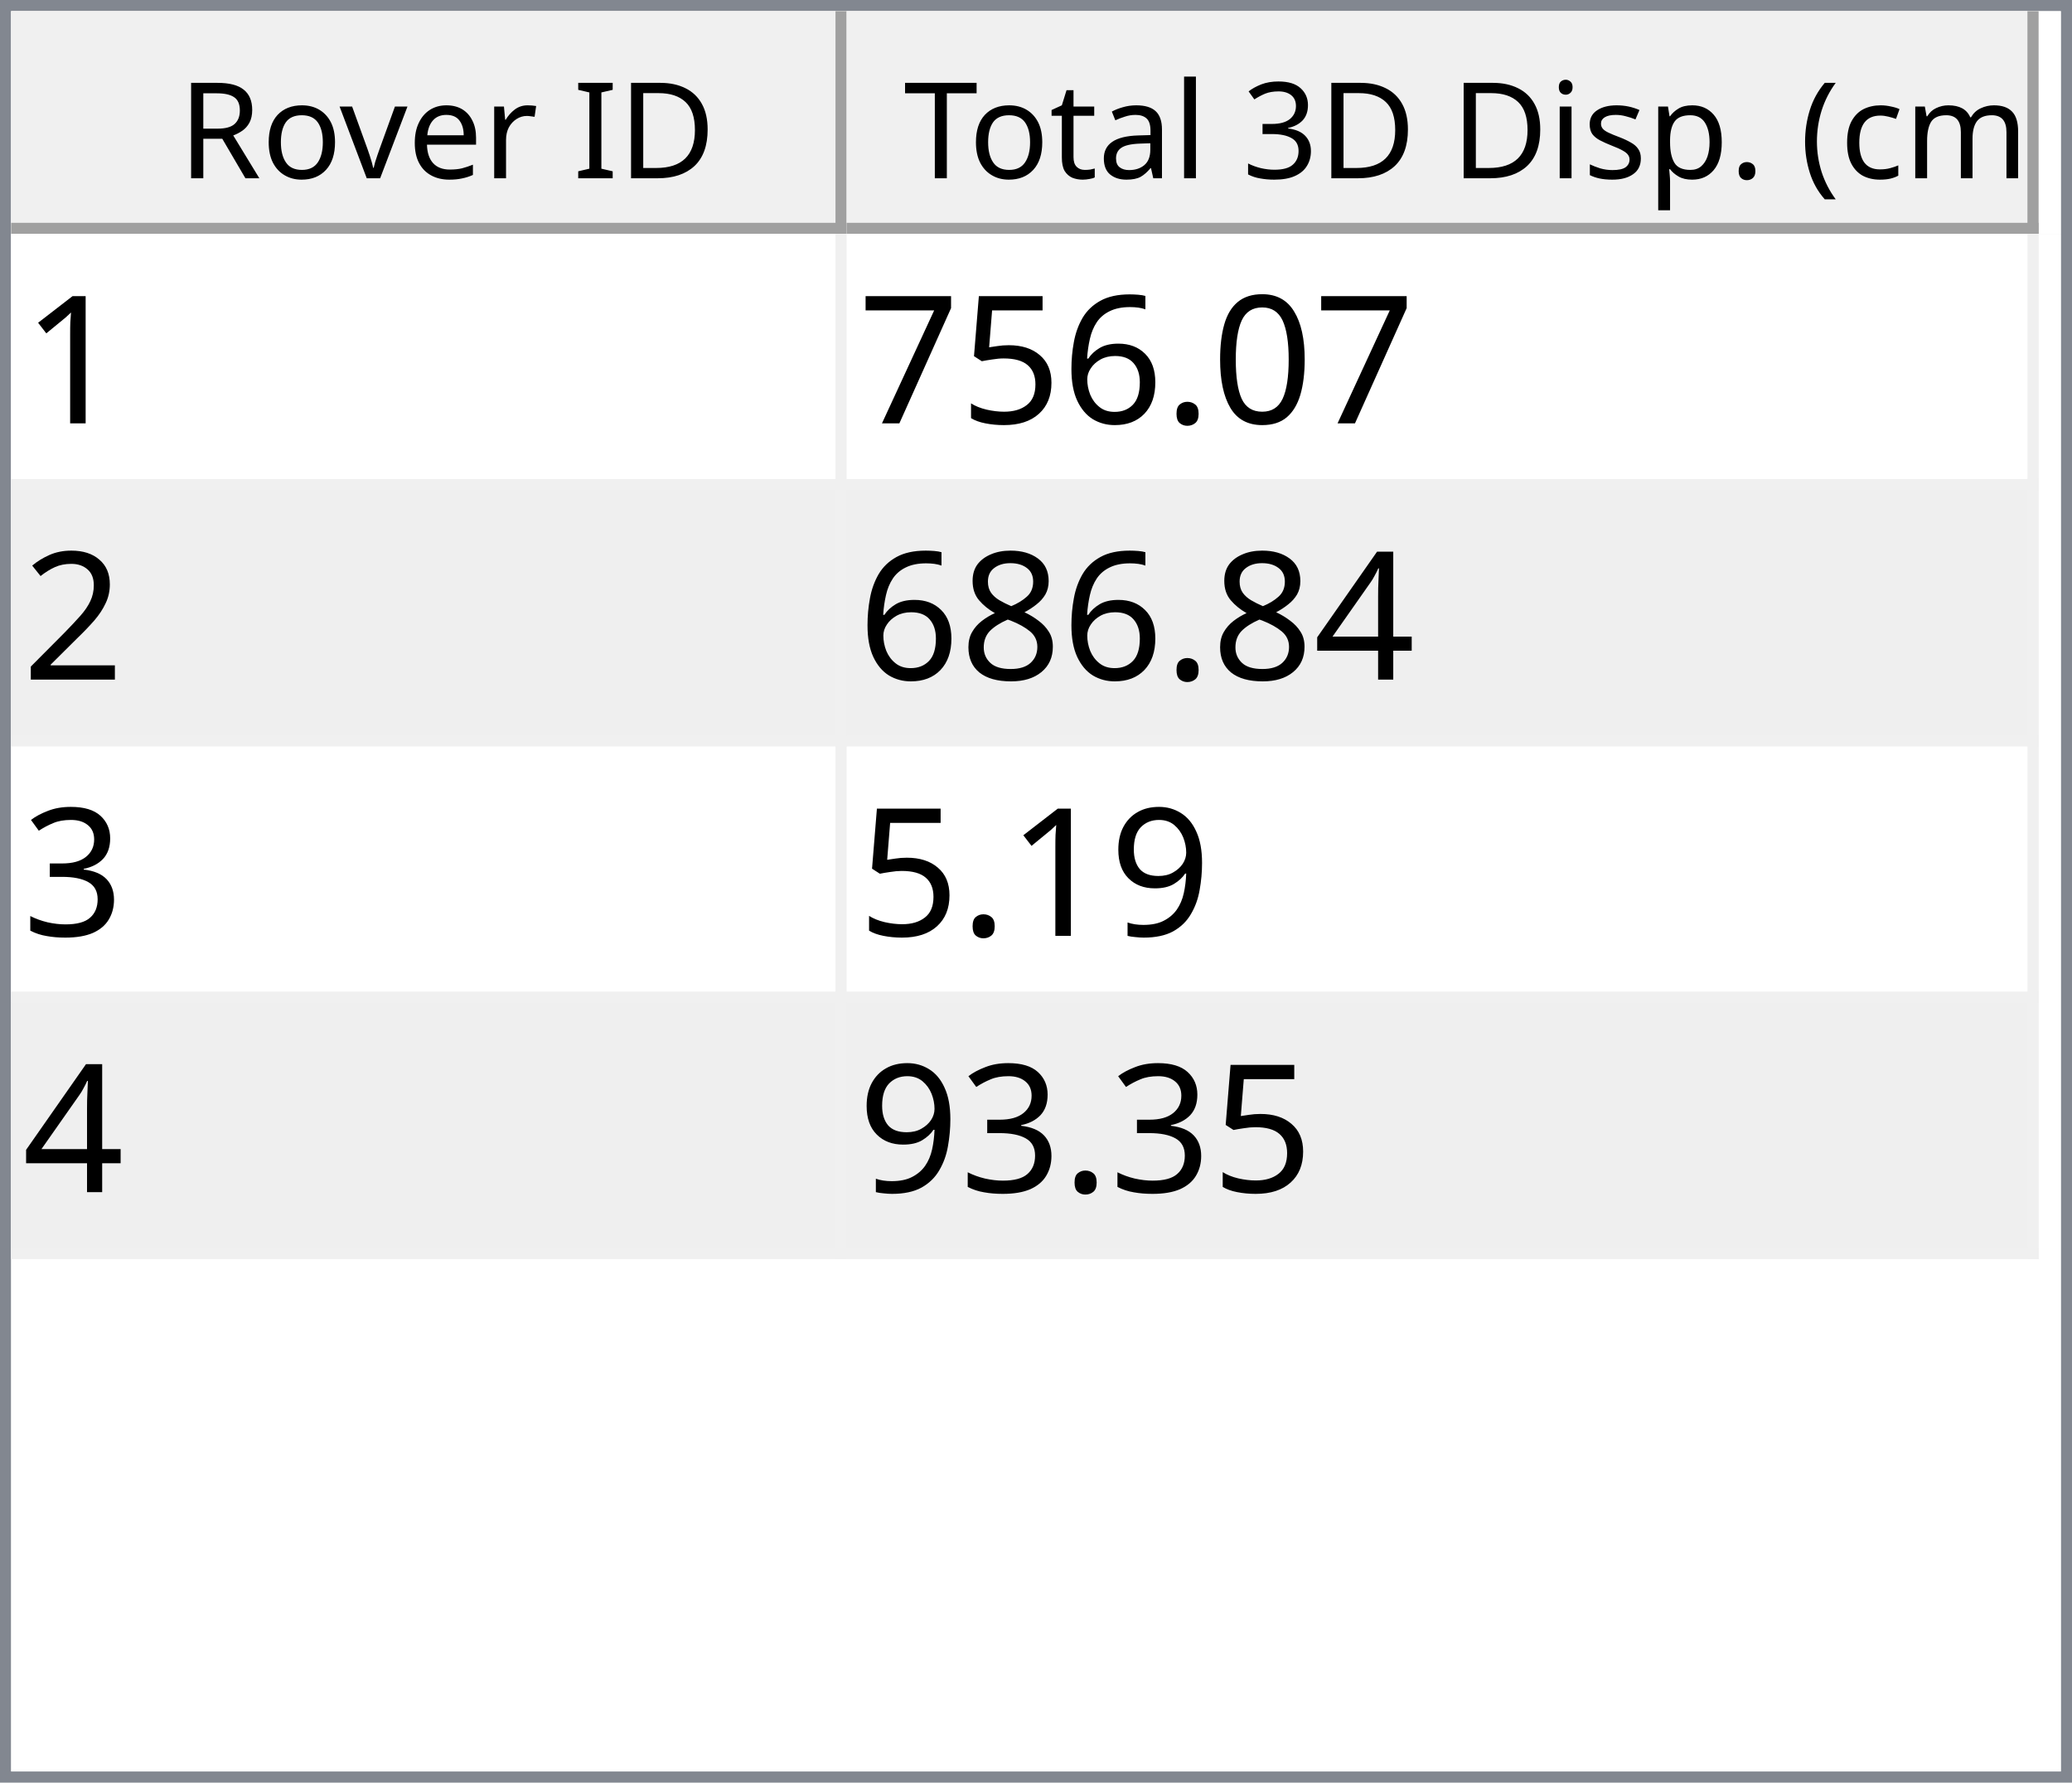
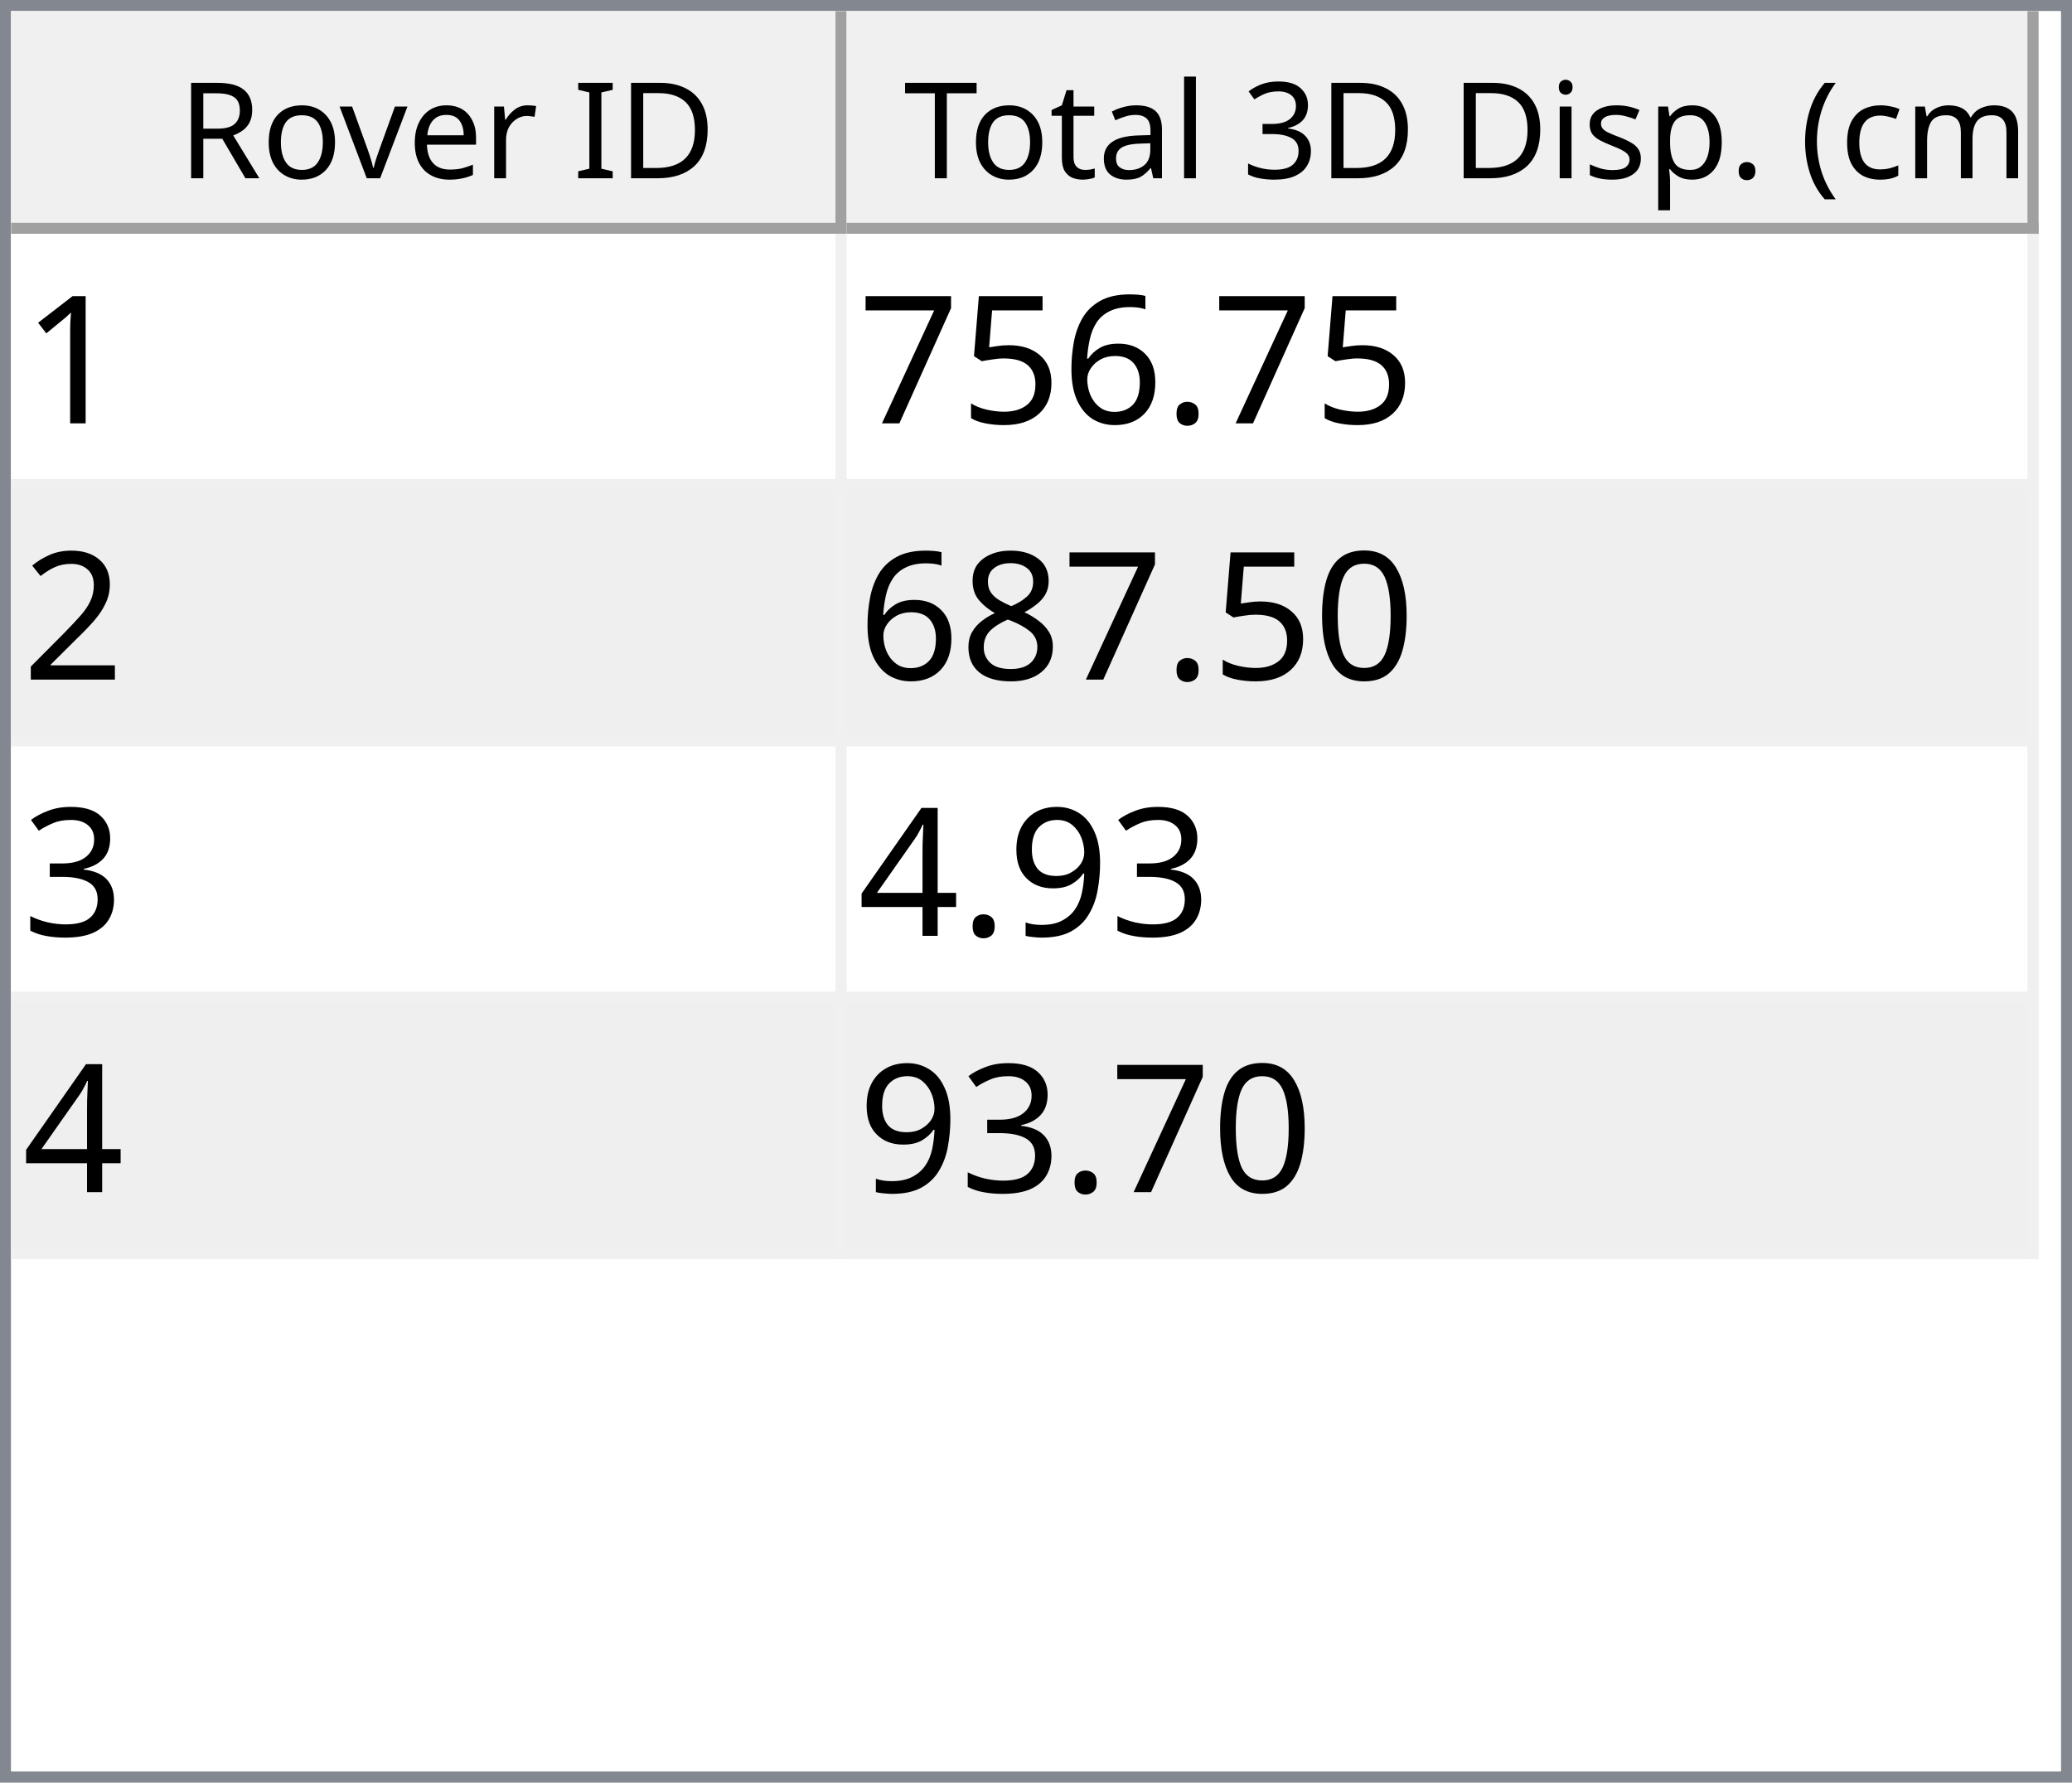
<svg xmlns="http://www.w3.org/2000/svg" style="fill-opacity:1; color-rendering:auto; color-interpolation:auto; text-rendering:auto; stroke:black; stroke-linecap:square; stroke-miterlimit:10; shape-rendering:auto; stroke-opacity:1; fill:black; stroke-dasharray:none; font-weight:normal; stroke-width:1; font-family:'Dialog'; font-style:normal; stroke-linejoin:miter; font-size:12px; stroke-dashoffset:0; image-rendering:auto;" width="186" height="160">
  <defs id="genericDefs" />
  <g>
    <defs id="defs1">
      <clipPath clipPathUnits="userSpaceOnUse" id="clipPath1">
        <path d="M0 0 L186 0 L186 160 L0 160 L0 0 Z" />
      </clipPath>
      <clipPath clipPathUnits="userSpaceOnUse" id="clipPath2">
        <path d="M0 0 L0 160 L186 160 L186 0 Z" />
      </clipPath>
      <clipPath clipPathUnits="userSpaceOnUse" id="clipPath3">
        <path d="M0 0 L0 20 L184 20 L184 0 Z" />
      </clipPath>
      <clipPath clipPathUnits="userSpaceOnUse" id="clipPath4">
        <path d="M0 0 L0 20 L75 20 L75 0 Z" />
      </clipPath>
      <clipPath clipPathUnits="userSpaceOnUse" id="clipPath5">
        <path d="M1 1 L1 19 L74 19 L74 1 Z" />
      </clipPath>
      <clipPath clipPathUnits="userSpaceOnUse" id="clipPath6">
        <path d="M0 0 L0 18 L73 18 L73 0 Z" />
      </clipPath>
      <clipPath clipPathUnits="userSpaceOnUse" id="clipPath7">
        <path d="M-0.5 -0.5 L-0.5 19.5 L74.5 19.5 L74.5 -0.5 Z" />
      </clipPath>
      <clipPath clipPathUnits="userSpaceOnUse" id="clipPath8">
        <path d="M0 0 L0 20 L107 20 L107 0 Z" />
      </clipPath>
      <clipPath clipPathUnits="userSpaceOnUse" id="clipPath9">
        <path d="M1 1 L1 19 L106 19 L106 1 Z" />
      </clipPath>
      <clipPath clipPathUnits="userSpaceOnUse" id="clipPath10">
        <path d="M0 0 L0 18 L105 18 L105 0 Z" />
      </clipPath>
      <clipPath clipPathUnits="userSpaceOnUse" id="clipPath11">
        <path d="M-0.5 -0.5 L-0.5 19.5 L106.5 19.5 L106.5 -0.5 Z" />
      </clipPath>
      <clipPath clipPathUnits="userSpaceOnUse" id="clipPath12">
        <path d="M0 0 L0 138 L184 138 L184 0 Z" />
      </clipPath>
      <clipPath clipPathUnits="userSpaceOnUse" id="clipPath13">
        <path d="M0 0 L0 92 L182 92 L182 0 Z" />
      </clipPath>
      <clipPath clipPathUnits="userSpaceOnUse" id="clipPath14">
        <path d="M-0.5 -0.5 L-0.5 91.5 L181.5 91.5 L181.5 -0.5 Z" />
      </clipPath>
      <clipPath clipPathUnits="userSpaceOnUse" id="clipPath15">
        <path d="M0 0 L0 22 L74 22 L74 0 Z" />
      </clipPath>
      <clipPath clipPathUnits="userSpaceOnUse" id="clipPath16">
        <path d="M0 0 L0 22 L106 22 L106 0 Z" />
      </clipPath>
      <font horiz-adv-x="64.551" id="font1">
        <font-face ascent="107.91" descent="25.098" units-per-em="100" style="font-style:normal; font-family:Segoe UI; font-weight:normal;" />
        <missing-glyph horiz-adv-x="64.551" d="M8.109 0 L8.109 68.266 L56.453 68.266 L56.453 0 L8.109 0 ZM15.328 7.234 L49.219 7.234 L49.219 61.031 L15.328 61.031 L15.328 7.234 Z" />
        <glyph unicode="D" horiz-adv-x="70.117" d="M9.188 0 L9.188 70.016 L28.516 70.016 Q65.531 70.016 65.531 35.891 Q65.531 19.672 55.25 9.836 Q44.969 0 27.734 0 L9.188 0 ZM17.391 62.594 L17.391 7.422 L27.828 7.422 Q41.609 7.422 49.273 14.797 Q56.938 22.172 56.938 35.688 Q56.938 62.594 28.328 62.594 L17.391 62.594 Z" />
        <glyph unicode="I" horiz-adv-x="26.611" d="M17.391 0 L9.188 0 L9.188 70.016 L17.391 70.016 L17.391 0 Z" />
        <glyph unicode=" " horiz-adv-x="27.393" d="" />
        <glyph unicode="r" horiz-adv-x="34.766" d="M34.188 41.891 Q32.078 43.5 28.125 43.5 Q23 43.5 19.555 38.672 Q16.109 33.844 16.109 25.484 L16.109 0 L8.109 0 L8.109 50 L16.109 50 L16.109 39.703 L16.312 39.703 Q18.016 44.969 21.531 47.922 Q25.047 50.875 29.391 50.875 Q32.516 50.875 34.188 50.203 L34.188 41.891 Z" />
        <glyph unicode="e" horiz-adv-x="52.295" d="M48.297 23 L12.984 23 Q13.188 14.656 17.484 10.109 Q21.781 5.562 29.297 5.562 Q37.75 5.562 44.828 11.141 L44.828 3.609 Q38.234 -1.172 27.391 -1.172 Q16.797 -1.172 10.742 5.641 Q4.688 12.453 4.688 24.812 Q4.688 36.469 11.305 43.82 Q17.922 51.172 27.734 51.172 Q37.547 51.172 42.922 44.828 Q48.297 38.484 48.297 27.203 L48.297 23 ZM40.094 29.781 Q40.047 36.719 36.75 40.578 Q33.453 44.438 27.594 44.438 Q21.922 44.438 17.969 40.383 Q14.016 36.328 13.094 29.781 L40.094 29.781 Z" />
        <glyph unicode="v" horiz-adv-x="47.9" d="M47.406 50 L27.484 0 L19.625 0 L0.688 50 L9.469 50 L22.172 13.672 Q23.578 9.672 23.922 6.688 L24.125 6.688 Q24.609 10.453 25.688 13.484 L38.969 50 L47.406 50 Z" />
        <glyph unicode="o" horiz-adv-x="58.594" d="M29 -1.172 Q17.922 -1.172 11.305 5.836 Q4.688 12.844 4.688 24.422 Q4.688 37.016 11.57 44.094 Q18.453 51.172 30.172 51.172 Q41.359 51.172 47.633 44.289 Q53.906 37.406 53.906 25.203 Q53.906 13.234 47.141 6.031 Q40.375 -1.172 29 -1.172 ZM29.594 44.438 Q21.875 44.438 17.383 39.188 Q12.891 33.938 12.891 24.703 Q12.891 15.828 17.43 10.695 Q21.969 5.562 29.594 5.562 Q37.359 5.562 41.531 10.594 Q45.703 15.625 45.703 24.906 Q45.703 34.281 41.531 39.359 Q37.359 44.438 29.594 44.438 Z" />
        <glyph unicode="R" horiz-adv-x="59.814" d="M59.375 0 L49.609 0 L37.891 19.625 Q36.281 22.359 34.766 24.289 Q33.25 26.219 31.664 27.438 Q30.078 28.656 28.25 29.219 Q26.422 29.781 24.125 29.781 L17.391 29.781 L17.391 0 L9.188 0 L9.188 70.016 L30.078 70.016 Q34.672 70.016 38.555 68.867 Q42.438 67.719 45.289 65.375 Q48.141 63.031 49.758 59.547 Q51.375 56.062 51.375 51.375 Q51.375 47.703 50.273 44.656 Q49.172 41.609 47.148 39.211 Q45.125 36.812 42.266 35.133 Q39.406 33.453 35.844 32.516 L35.844 32.328 Q37.594 31.547 38.891 30.547 Q40.188 29.547 41.359 28.18 Q42.531 26.812 43.68 25.078 Q44.828 23.344 46.234 21.047 L59.375 0 ZM17.391 62.594 L17.391 37.203 L28.516 37.203 Q31.594 37.203 34.203 38.133 Q36.812 39.062 38.719 40.797 Q40.625 42.531 41.703 45.047 Q42.781 47.562 42.781 50.688 Q42.781 56.297 39.141 59.445 Q35.5 62.594 28.609 62.594 L17.391 62.594 Z" />
        <glyph unicode=")" horiz-adv-x="30.176" d="M8.297 -15.922 L1.172 -15.922 Q16.406 2.344 16.406 26.812 Q16.406 51.469 1.078 70.016 L8.297 70.016 Q23.531 52.156 23.531 26.703 Q23.531 1.375 8.297 -15.922 Z" />
        <glyph unicode="m" horiz-adv-x="86.133" d="M79.109 0 L71.094 0 L71.094 28.719 Q71.094 37.016 68.531 40.727 Q65.969 44.438 59.906 44.438 Q54.781 44.438 51.195 39.75 Q47.609 35.062 47.609 28.516 L47.609 0 L39.594 0 L39.594 29.688 Q39.594 44.438 28.219 44.438 Q22.953 44.438 19.531 40.016 Q16.109 35.594 16.109 28.516 L16.109 0 L8.109 0 L8.109 50 L16.109 50 L16.109 42.094 L16.312 42.094 Q21.625 51.172 31.844 51.172 Q36.969 51.172 40.773 48.312 Q44.578 45.453 46 40.828 Q51.562 51.172 62.594 51.172 Q79.109 51.172 79.109 30.812 L79.109 0 Z" />
        <glyph unicode="c" horiz-adv-x="46.191" d="M42.188 2.297 Q36.422 -1.172 28.516 -1.172 Q17.828 -1.172 11.258 5.789 Q4.688 12.75 4.688 23.828 Q4.688 36.188 11.766 43.68 Q18.844 51.172 30.672 51.172 Q37.25 51.172 42.281 48.734 L42.281 40.531 Q36.719 44.438 30.375 44.438 Q22.703 44.438 17.797 38.945 Q12.891 33.453 12.891 24.516 Q12.891 15.719 17.508 10.641 Q22.125 5.562 29.891 5.562 Q36.422 5.562 42.188 9.906 L42.188 2.297 Z" />
        <glyph unicode="(" horiz-adv-x="30.176" d="M29.109 -15.922 L21.969 -15.922 Q6.844 1.375 6.844 26.703 Q6.844 52.156 21.969 70.016 L29.203 70.016 Q13.875 51.469 13.875 26.812 Q13.875 2.344 29.109 -15.922 Z" />
        <glyph unicode="." horiz-adv-x="21.68" d="M10.891 -1.078 Q8.641 -1.078 7.055 0.539 Q5.469 2.156 5.469 4.391 Q5.469 6.641 7.055 8.273 Q8.641 9.906 10.891 9.906 Q13.188 9.906 14.797 8.273 Q16.406 6.641 16.406 4.391 Q16.406 2.156 14.797 0.539 Q13.188 -1.078 10.891 -1.078 Z" />
        <glyph unicode="p" horiz-adv-x="58.789" d="M16.312 7.234 L16.109 7.234 L16.109 -23 L8.109 -23 L8.109 50 L16.109 50 L16.109 41.219 L16.312 41.219 Q22.219 51.172 33.594 51.172 Q43.266 51.172 48.688 44.461 Q54.109 37.75 54.109 26.469 Q54.109 13.922 48 6.375 Q41.891 -1.172 31.297 -1.172 Q21.578 -1.172 16.312 7.234 ZM16.109 27.391 L16.109 20.406 Q16.109 14.203 20.141 9.883 Q24.172 5.562 30.375 5.562 Q37.641 5.562 41.773 11.133 Q45.906 16.703 45.906 26.609 Q45.906 34.969 42.047 39.703 Q38.188 44.438 31.594 44.438 Q24.609 44.438 20.359 39.578 Q16.109 34.719 16.109 27.391 Z" />
        <glyph unicode="s" horiz-adv-x="42.432" d="M5.078 1.812 L5.078 10.406 Q11.625 5.562 19.484 5.562 Q30.031 5.562 30.031 12.594 Q30.031 14.594 29.125 15.992 Q28.219 17.391 26.68 18.461 Q25.141 19.531 23.07 20.383 Q21 21.234 18.609 22.172 Q15.281 23.484 12.766 24.828 Q10.25 26.172 8.57 27.859 Q6.891 29.547 6.031 31.695 Q5.172 33.844 5.172 36.719 Q5.172 40.234 6.789 42.945 Q8.406 45.656 11.086 47.484 Q13.766 49.312 17.211 50.242 Q20.656 51.172 24.312 51.172 Q30.812 51.172 35.938 48.922 L35.938 40.828 Q30.422 44.438 23.25 44.438 Q21 44.438 19.195 43.922 Q17.391 43.406 16.094 42.477 Q14.797 41.547 14.086 40.258 Q13.375 38.969 13.375 37.406 Q13.375 35.453 14.086 34.133 Q14.797 32.812 16.164 31.789 Q17.531 30.766 19.484 29.938 Q21.438 29.109 23.922 28.125 Q27.25 26.859 29.883 25.516 Q32.516 24.172 34.375 22.484 Q36.234 20.797 37.234 18.602 Q38.234 16.406 38.234 13.375 Q38.234 9.672 36.602 6.938 Q34.969 4.203 32.234 2.398 Q29.5 0.594 25.93 -0.289 Q22.359 -1.172 18.453 -1.172 Q10.75 -1.172 5.078 1.812 Z" />
        <glyph unicode="i" horiz-adv-x="24.219" d="M12.203 62.703 Q10.062 62.703 8.547 64.164 Q7.031 65.625 7.031 67.875 Q7.031 70.125 8.547 71.609 Q10.062 73.094 12.203 73.094 Q14.406 73.094 15.945 71.609 Q17.484 70.125 17.484 67.875 Q17.484 65.719 15.945 64.211 Q14.406 62.703 12.203 62.703 ZM16.109 0 L8.109 0 L8.109 50 L16.109 50 L16.109 0 Z" />
        <glyph unicode="3" horiz-adv-x="53.906" d="M46.531 19.828 Q46.531 15.094 44.75 11.211 Q42.969 7.328 39.719 4.57 Q36.469 1.812 31.93 0.297 Q27.391 -1.219 21.922 -1.219 Q11.922 -1.219 6 2.594 L6 11.188 Q13.094 5.609 22.219 5.609 Q25.875 5.609 28.828 6.539 Q31.781 7.469 33.906 9.227 Q36.031 10.984 37.18 13.477 Q38.328 15.969 38.328 19.094 Q38.328 32.812 18.797 32.812 L12.984 32.812 L12.984 39.594 L18.5 39.594 Q35.797 39.594 35.797 52.484 Q35.797 64.406 22.609 64.406 Q15.188 64.406 8.688 59.422 L8.688 67.188 Q15.375 71.188 24.609 71.188 Q29 71.188 32.57 69.969 Q36.141 68.75 38.68 66.555 Q41.219 64.359 42.609 61.281 Q44 58.203 44 54.5 Q44 40.672 30.031 36.719 L30.031 36.531 Q33.594 36.141 36.625 34.797 Q39.656 33.453 41.852 31.305 Q44.047 29.156 45.289 26.25 Q46.531 23.344 46.531 19.828 Z" />
        <glyph unicode="l" horiz-adv-x="24.219" d="M16.109 0 L8.109 0 L8.109 74.031 L16.109 74.031 L16.109 0 Z" />
        <glyph unicode="a" horiz-adv-x="50.879" d="M43.891 0 L35.891 0 L35.891 7.812 L35.688 7.812 Q30.469 -1.172 20.312 -1.172 Q12.844 -1.172 8.617 2.781 Q4.391 6.734 4.391 13.281 Q4.391 27.297 20.906 29.594 L35.891 31.688 Q35.891 44.438 25.594 44.438 Q16.547 44.438 9.281 38.281 L9.281 46.484 Q16.656 51.172 26.266 51.172 Q43.891 51.172 43.891 32.516 L43.891 0 ZM35.891 25.297 L23.828 23.641 Q18.266 22.859 15.43 20.875 Q12.594 18.891 12.594 13.875 Q12.594 10.203 15.211 7.883 Q17.828 5.562 22.172 5.562 Q28.125 5.562 32.008 9.742 Q35.891 13.922 35.891 20.312 L35.891 25.297 Z" />
        <glyph unicode="t" horiz-adv-x="33.887" d="M31.297 0.484 Q28.469 -1.078 23.828 -1.078 Q10.688 -1.078 10.688 13.578 L10.688 43.172 L2.094 43.172 L2.094 50 L10.688 50 L10.688 62.203 L18.703 64.797 L18.703 50 L31.297 50 L31.297 43.172 L18.703 43.172 L18.703 14.984 Q18.703 9.969 20.414 7.82 Q22.125 5.672 26.078 5.672 Q29.109 5.672 31.297 7.328 L31.297 0.484 Z" />
        <glyph unicode="T" horiz-adv-x="52.393" d="M50.594 62.594 L30.375 62.594 L30.375 0 L22.172 0 L22.172 62.594 L2 62.594 L2 70.016 L50.594 70.016 L50.594 62.594 Z" />
      </font>
      <font horiz-adv-x="75.0" id="font2">
        <font-face ascent="100.537" descent="21.973" units-per-em="100" style="font-style:normal; font-family:sans-serif; font-weight:normal;" />
        <missing-glyph horiz-adv-x="75.0" d="M12.5 0 L12.5 62.5 L62.5 62.5 L62.5 0 L12.5 0 ZM14.062 1.562 L60.938 1.562 L60.938 60.938 L14.062 60.938 L14.062 1.562 Z" />
        <glyph unicode="1" horiz-adv-x="55.615" d="M37.25 0 L28.469 0 L28.469 56 Q25.297 52.984 20.141 49.953 Q14.984 46.922 10.891 45.406 L10.891 53.906 Q18.266 57.375 23.781 62.305 Q29.297 67.234 31.594 71.875 L37.25 71.875 L37.25 0 Z" />
-         <glyph unicode="0" horiz-adv-x="55.615" d="M4.156 35.297 Q4.156 48 6.766 55.742 Q9.375 63.484 14.523 67.68 Q19.672 71.875 27.484 71.875 Q33.25 71.875 37.594 69.555 Q41.938 67.234 44.773 62.867 Q47.609 58.5 49.219 52.227 Q50.828 45.953 50.828 35.297 Q50.828 22.703 48.242 14.969 Q45.656 7.234 40.508 3.008 Q35.359 -1.219 27.484 -1.219 Q17.141 -1.219 11.234 6.203 Q4.156 15.141 4.156 35.297 ZM13.188 35.297 Q13.188 17.672 17.312 11.836 Q21.438 6 27.484 6 Q33.547 6 37.672 11.859 Q41.797 17.719 41.797 35.297 Q41.797 52.984 37.672 58.789 Q33.547 64.594 27.391 64.594 Q21.344 64.594 17.719 59.469 Q13.188 52.938 13.188 35.297 Z" />
        <glyph unicode="." horiz-adv-x="27.783" d="M9.078 0 L9.078 10.016 L19.094 10.016 L19.094 0 L9.078 0 Z" />
        <glyph unicode="6" horiz-adv-x="55.615" d="M49.75 54.047 L41.016 53.375 Q39.844 58.547 37.703 60.891 Q34.125 64.656 28.906 64.656 Q24.703 64.656 21.531 62.312 Q17.391 59.281 14.992 53.469 Q12.594 47.656 12.5 36.922 Q15.672 41.75 20.266 44.094 Q24.859 46.438 29.891 46.438 Q38.672 46.438 44.852 39.969 Q51.031 33.5 51.031 23.25 Q51.031 16.5 48.125 10.719 Q45.219 4.938 40.141 1.859 Q35.062 -1.219 28.609 -1.219 Q17.625 -1.219 10.695 6.859 Q3.766 14.938 3.766 33.5 Q3.766 54.25 11.422 63.672 Q18.109 71.875 29.438 71.875 Q37.891 71.875 43.289 67.141 Q48.688 62.406 49.75 54.047 ZM13.875 23.188 Q13.875 18.656 15.797 14.508 Q17.719 10.359 21.188 8.18 Q24.656 6 28.469 6 Q34.031 6 38.039 10.492 Q42.047 14.984 42.047 22.703 Q42.047 30.125 38.086 34.398 Q34.125 38.672 28.125 38.672 Q22.172 38.672 18.023 34.398 Q13.875 30.125 13.875 23.188 Z" />
        <glyph unicode="5" horiz-adv-x="55.615" d="M4.156 18.75 L13.375 19.531 Q14.406 12.797 18.141 9.398 Q21.875 6 27.156 6 Q33.5 6 37.891 10.789 Q42.281 15.578 42.281 23.484 Q42.281 31 38.062 35.352 Q33.844 39.703 27 39.703 Q22.75 39.703 19.336 37.773 Q15.922 35.844 13.969 32.766 L5.719 33.844 L12.641 70.609 L48.25 70.609 L48.25 62.203 L19.672 62.203 L15.828 42.969 Q22.266 47.469 29.344 47.469 Q38.719 47.469 45.164 40.969 Q51.609 34.469 51.609 24.266 Q51.609 14.547 45.953 7.469 Q39.062 -1.219 27.156 -1.219 Q17.391 -1.219 11.211 4.25 Q5.031 9.719 4.156 18.75 Z" />
        <glyph unicode="7" horiz-adv-x="55.615" d="M4.734 62.203 L4.734 70.656 L51.078 70.656 L51.078 63.812 Q44.234 56.547 37.523 44.484 Q30.812 32.422 27.156 19.672 Q24.516 10.688 23.781 0 L14.75 0 Q14.891 8.453 18.062 20.414 Q21.234 32.375 27.172 43.484 Q33.109 54.594 39.797 62.203 L4.734 62.203 Z" />
        <glyph unicode="2" horiz-adv-x="55.615" d="M50.344 8.453 L50.344 0 L3.031 0 Q2.938 3.172 4.047 6.109 Q5.859 10.938 9.836 15.625 Q13.812 20.312 21.344 26.469 Q33.016 36.031 37.117 41.625 Q41.219 47.219 41.219 52.203 Q41.219 57.422 37.477 61.008 Q33.734 64.594 27.734 64.594 Q21.391 64.594 17.578 60.789 Q13.766 56.984 13.719 50.25 L4.688 51.172 Q5.609 61.281 11.664 66.578 Q17.719 71.875 27.938 71.875 Q38.234 71.875 44.242 66.164 Q50.25 60.453 50.25 52 Q50.25 47.703 48.492 43.555 Q46.734 39.406 42.656 34.812 Q38.578 30.219 29.109 22.219 Q21.188 15.578 18.945 13.211 Q16.703 10.844 15.234 8.453 L50.344 8.453 Z" />
-         <glyph unicode="4" horiz-adv-x="55.615" d="M32.328 0 L32.328 17.141 L1.266 17.141 L1.266 25.203 L33.938 71.578 L41.109 71.578 L41.109 25.203 L50.781 25.203 L50.781 17.141 L41.109 17.141 L41.109 0 L32.328 0 ZM32.328 25.203 L32.328 57.469 L9.906 25.203 L32.328 25.203 Z" />
+         <glyph unicode="0" horiz-adv-x="55.615" d="M4.156 35.297 Q4.156 48 6.766 55.742 Q9.375 63.484 14.523 67.68 Q19.672 71.875 27.484 71.875 Q33.25 71.875 37.594 69.555 Q41.938 67.234 44.773 62.867 Q47.609 58.5 49.219 52.227 Q50.828 45.953 50.828 35.297 Q50.828 22.703 48.242 14.969 Q45.656 7.234 40.508 3.008 Q35.359 -1.219 27.484 -1.219 Q17.141 -1.219 11.234 6.203 Q4.156 15.141 4.156 35.297 ZM13.188 35.297 Q13.188 17.672 17.312 11.836 Q21.438 6 27.484 6 Q33.547 6 37.672 11.859 Q41.797 17.719 41.797 35.297 Q41.797 52.984 37.672 58.789 Q33.547 64.594 27.391 64.594 Q21.344 64.594 17.719 59.469 Q13.188 52.938 13.188 35.297 Z" />
        <glyph unicode="8" horiz-adv-x="55.615" d="M17.672 38.812 Q12.203 40.828 9.57 44.539 Q6.938 48.25 6.938 53.422 Q6.938 61.234 12.555 66.555 Q18.172 71.875 27.484 71.875 Q36.859 71.875 42.578 66.43 Q48.297 60.984 48.297 53.172 Q48.297 48.188 45.68 44.508 Q43.062 40.828 37.75 38.812 Q44.344 36.672 47.781 31.883 Q51.219 27.094 51.219 20.453 Q51.219 11.281 44.727 5.031 Q38.234 -1.219 27.641 -1.219 Q17.047 -1.219 10.547 5.055 Q4.047 11.328 4.047 20.703 Q4.047 27.688 7.594 32.398 Q11.141 37.109 17.672 38.812 ZM15.922 53.719 Q15.922 48.641 19.195 45.414 Q22.469 42.188 27.688 42.188 Q32.766 42.188 36.016 45.383 Q39.266 48.578 39.266 53.219 Q39.266 58.062 35.914 61.359 Q32.562 64.656 27.594 64.656 Q22.562 64.656 19.242 61.43 Q15.922 58.203 15.922 53.719 ZM13.094 20.656 Q13.094 16.891 14.875 13.375 Q16.656 9.859 20.172 7.93 Q23.688 6 27.734 6 Q34.031 6 38.133 10.055 Q42.234 14.109 42.234 20.359 Q42.234 26.703 38.016 30.859 Q33.797 35.016 27.438 35.016 Q21.234 35.016 17.164 30.914 Q13.094 26.812 13.094 20.656 Z" />
        <glyph unicode="3" horiz-adv-x="55.615" d="M4.203 18.891 L12.984 20.062 Q14.5 12.594 18.141 9.297 Q21.781 6 27 6 Q33.203 6 37.477 10.297 Q41.75 14.594 41.75 20.953 Q41.75 27 37.797 30.93 Q33.844 34.859 27.734 34.859 Q25.25 34.859 21.531 33.891 L22.516 41.609 Q23.391 41.5 23.922 41.5 Q29.547 41.5 34.039 44.43 Q38.531 47.359 38.531 53.469 Q38.531 58.297 35.258 61.477 Q31.984 64.656 26.812 64.656 Q21.688 64.656 18.266 61.43 Q14.844 58.203 13.875 51.766 L5.078 53.328 Q6.688 62.156 12.398 67.016 Q18.109 71.875 26.609 71.875 Q32.469 71.875 37.398 69.359 Q42.328 66.844 44.945 62.5 Q47.562 58.156 47.562 53.266 Q47.562 48.641 45.07 44.828 Q42.578 41.016 37.703 38.766 Q44.047 37.312 47.562 32.695 Q51.078 28.078 51.078 21.141 Q51.078 11.766 44.242 5.25 Q37.406 -1.266 26.953 -1.266 Q17.531 -1.266 11.305 4.352 Q5.078 9.969 4.203 18.891 Z" />
        <glyph unicode="9" horiz-adv-x="55.615" d="M5.469 16.547 L13.922 17.328 Q14.984 11.375 18.016 8.688 Q21.047 6 25.781 6 Q29.828 6 32.883 7.859 Q35.938 9.719 37.891 12.82 Q39.844 15.922 41.164 21.195 Q42.484 26.469 42.484 31.938 Q42.484 32.516 42.438 33.688 Q39.797 29.5 35.234 26.883 Q30.672 24.266 25.344 24.266 Q16.453 24.266 10.305 30.711 Q4.156 37.156 4.156 47.703 Q4.156 58.594 10.578 65.234 Q17 71.875 26.656 71.875 Q33.641 71.875 39.43 68.117 Q45.219 64.359 48.219 57.398 Q51.219 50.438 51.219 37.25 Q51.219 23.531 48.242 15.406 Q45.266 7.281 39.383 3.031 Q33.5 -1.219 25.594 -1.219 Q17.188 -1.219 11.867 3.445 Q6.547 8.109 5.469 16.547 ZM41.453 48.141 Q41.453 55.719 37.43 60.156 Q33.406 64.594 27.734 64.594 Q21.875 64.594 17.531 59.812 Q13.188 55.031 13.188 47.406 Q13.188 40.578 17.312 36.305 Q21.438 32.031 27.484 32.031 Q33.594 32.031 37.523 36.305 Q41.453 40.578 41.453 48.141 Z" />
+         <glyph unicode="4" horiz-adv-x="55.615" d="M32.328 0 L32.328 17.141 L1.266 17.141 L1.266 25.203 L33.938 71.578 L41.109 71.578 L41.109 25.203 L50.781 25.203 L50.781 17.141 L41.109 17.141 L41.109 0 L32.328 0 ZM32.328 25.203 L32.328 57.469 L9.906 25.203 L32.328 25.203 Z" />
      </font>
    </defs>
    <g style="fill:white; stroke:white;">
      <rect x="0" y="0" width="186" style="clip-path:url(#clipPath1); stroke:none;" height="160" />
    </g>
    <g style="fill:white; text-rendering:optimizeSpeed; color-rendering:optimizeSpeed; image-rendering:optimizeSpeed; shape-rendering:crispEdges; stroke:white; color-interpolation:sRGB;">
      <rect x="0" width="186" height="160" y="0" style="stroke:none;" />
      <path style="stroke:none;" d="M0 160 L186 160 L186 0 L0 0 Z" />
    </g>
    <g style="fill:rgb(240,240,240); font-family:'Segoe UI'; stroke:rgb(240,240,240);">
      <rect x="0" y="0" width="186" style="clip-path:url(#clipPath2); stroke:none;" height="160" />
    </g>
    <g style="fill:rgb(130,135,144); font-family:'Segoe UI'; stroke:rgb(130,135,144);">
      <path d="M0 0 L186 0 L186 160 L0 160 L0 0 ZM1 1 L185 1 L185 159 L1 159 L1 1 Z" style="fill-rule:evenodd; clip-path:url(#clipPath2); stroke:none;" />
    </g>
    <g style="fill:white; font-family:'Segoe UI'; stroke:white;" transform="translate(1,1)">
      <rect x="0" y="0" width="184" style="clip-path:url(#clipPath3); stroke:none;" height="20" />
    </g>
    <g style="fill:rgb(240,240,240); font-family:'Segoe UI'; stroke:rgb(240,240,240);" transform="translate(1,1)">
      <rect x="0" y="0" width="75" style="clip-path:url(#clipPath4); stroke:none;" height="20" />
    </g>
    <g style="font-family:'Segoe UI';" transform="translate(2,2)">
      <text x="14" xml:space="preserve" y="14" style="clip-path:url(#clipPath6); stroke:none;">Rover ID</text>
    </g>
    <g style="fill:rgb(160,160,160); font-family:'Segoe UI'; stroke:rgb(160,160,160); stroke-linejoin:bevel;" transform="translate(1.5,1.5)">
      <line x1="74" x2="74" y1="0" style="fill:none; clip-path:url(#clipPath7);" y2="19" />
    </g>
    <g style="fill:rgb(160,160,160); font-family:'Segoe UI'; stroke:rgb(160,160,160); stroke-linejoin:bevel;" transform="matrix(1,0,0,1,1,1) translate(0.5,0.5)">
      <line x1="0" x2="74" y1="19" style="fill:none; clip-path:url(#clipPath7);" y2="19" />
    </g>
    <g style="fill:rgb(240,240,240); font-family:'Segoe UI'; stroke:rgb(240,240,240);" transform="translate(76,1)">
      <rect x="0" y="0" width="107" style="clip-path:url(#clipPath8); stroke:none;" height="20" />
    </g>
    <g style="font-family:'Segoe UI';" transform="translate(77,2)">
      <text x="1" xml:space="preserve" y="14" style="clip-path:url(#clipPath10); stroke:none;"> Total 3D Disp. (cm)</text>
    </g>
    <g style="fill:rgb(160,160,160); font-family:'Segoe UI'; stroke:rgb(160,160,160); stroke-linejoin:bevel;" transform="translate(76.5,1.5)">
      <line x1="106" x2="106" y1="0" style="fill:none; clip-path:url(#clipPath11);" y2="19" />
    </g>
    <g style="fill:rgb(160,160,160); font-family:'Segoe UI'; stroke:rgb(160,160,160); stroke-linejoin:bevel;" transform="matrix(1,0,0,1,76,1) translate(0.5,0.5)">
      <line x1="0" x2="106" y1="19" style="fill:none; clip-path:url(#clipPath11);" y2="19" />
    </g>
    <g style="fill:white; font-family:'Segoe UI'; stroke:white;" transform="translate(1,21)">
      <rect x="0" y="0" width="184" style="clip-path:url(#clipPath12); stroke:none;" height="138" />
    </g>
    <g style="fill:rgb(240,240,240); font-size:16px; font-family:sans-serif; stroke:rgb(240,240,240);" transform="translate(1,21)">
      <rect x="0" y="0" width="182" style="clip-path:url(#clipPath13); stroke:none;" height="92" />
      <line transform="translate(0.5,0.5)" x1="0" x2="181" y1="22" style="clip-path:url(#clipPath14); fill:none; stroke-linejoin:bevel;" y2="22" />
    </g>
    <g transform="matrix(1,0,0,1,1,21) translate(0.5,0.5)" style="fill:rgb(240,240,240); font-size:16px; font-family:sans-serif; stroke:rgb(240,240,240); stroke-linejoin:bevel;">
      <line x1="0" x2="181" y1="45" style="fill:none; clip-path:url(#clipPath14);" y2="45" />
    </g>
    <g transform="matrix(1,0,0,1,1,21) translate(0.5,0.5)" style="fill:rgb(240,240,240); font-size:16px; font-family:sans-serif; stroke:rgb(240,240,240); stroke-linejoin:bevel;">
      <line x1="0" x2="181" y1="68" style="fill:none; clip-path:url(#clipPath14);" y2="68" />
    </g>
    <g transform="matrix(1,0,0,1,1,21) translate(0.5,0.5)" style="fill:rgb(240,240,240); font-size:16px; font-family:sans-serif; stroke:rgb(240,240,240); stroke-linejoin:bevel;">
      <line x1="0" x2="181" y1="91" style="fill:none; clip-path:url(#clipPath14);" y2="91" />
    </g>
    <g transform="matrix(1,0,0,1,1,21) translate(0.5,0.5)" style="fill:rgb(240,240,240); font-size:16px; font-family:sans-serif; stroke:rgb(240,240,240); stroke-linejoin:bevel;">
      <line x1="74" x2="74" y1="0" style="fill:none; clip-path:url(#clipPath14);" y2="91" />
    </g>
    <g transform="matrix(1,0,0,1,1,21) translate(0.5,0.5)" style="fill:rgb(240,240,240); font-size:16px; font-family:sans-serif; stroke:rgb(240,240,240); stroke-linejoin:bevel;">
      <line x1="181" x2="181" y1="0" style="fill:none; clip-path:url(#clipPath14);" y2="91" />
    </g>
    <g style="fill:white; font-size:16px; font-family:sans-serif; stroke:white;" transform="matrix(1,0,0,1,1,21)">
      <rect x="0" y="0" width="74" style="clip-path:url(#clipPath15); stroke:none;" height="22" />
      <text x="1" y="17" style="fill:black; clip-path:url(#clipPath15); stroke:none;" xml:space="preserve">1</text>
    </g>
    <g style="fill:white; font-size:16px; font-family:sans-serif; stroke:white;" transform="matrix(1,0,0,1,1,21) translate(75,0)">
      <rect x="0" y="0" width="106" style="clip-path:url(#clipPath16); stroke:none;" height="22" />
-       <text x="1" y="17" style="fill:black; clip-path:url(#clipPath16); stroke:none;" xml:space="preserve">756.07</text>
+       <text x="1" y="17" style="fill:black; clip-path:url(#clipPath16); stroke:none;" xml:space="preserve">756.75</text>
    </g>
    <g style="fill:rgb(239,239,239); font-size:16px; font-family:sans-serif; stroke:rgb(239,239,239);" transform="matrix(1,0,0,1,1,21) translate(0,23)">
      <rect x="0" y="0" width="74" style="clip-path:url(#clipPath15); stroke:none;" height="22" />
      <text x="1" y="17" style="fill:black; clip-path:url(#clipPath15); stroke:none;" xml:space="preserve">2</text>
    </g>
    <g style="fill:rgb(239,239,239); font-size:16px; font-family:sans-serif; stroke:rgb(239,239,239);" transform="matrix(1,0,0,1,1,21) translate(75,23)">
      <rect x="0" y="0" width="106" style="clip-path:url(#clipPath16); stroke:none;" height="22" />
-       <text x="1" y="17" style="fill:black; clip-path:url(#clipPath16); stroke:none;" xml:space="preserve">686.84</text>
+       <text x="1" y="17" style="fill:black; clip-path:url(#clipPath16); stroke:none;" xml:space="preserve">687.50</text>
    </g>
    <g style="fill:white; font-size:16px; font-family:sans-serif; stroke:white;" transform="matrix(1,0,0,1,1,21) translate(0,46)">
      <rect x="0" y="0" width="74" style="clip-path:url(#clipPath15); stroke:none;" height="22" />
      <text x="1" y="17" style="fill:black; clip-path:url(#clipPath15); stroke:none;" xml:space="preserve">3</text>
    </g>
    <g style="fill:white; font-size:16px; font-family:sans-serif; stroke:white;" transform="matrix(1,0,0,1,1,21) translate(75,46)">
      <rect x="0" y="0" width="106" style="clip-path:url(#clipPath16); stroke:none;" height="22" />
-       <text x="1" y="17" style="fill:black; clip-path:url(#clipPath16); stroke:none;" xml:space="preserve">5.19</text>
+       <text x="1" y="17" style="fill:black; clip-path:url(#clipPath16); stroke:none;" xml:space="preserve">4.93</text>
    </g>
    <g style="fill:rgb(239,239,239); font-size:16px; font-family:sans-serif; stroke:rgb(239,239,239);" transform="matrix(1,0,0,1,1,21) translate(0,69)">
      <rect x="0" y="0" width="74" style="clip-path:url(#clipPath15); stroke:none;" height="22" />
      <text x="1" y="17" style="fill:black; clip-path:url(#clipPath15); stroke:none;" xml:space="preserve">4</text>
    </g>
    <g style="fill:rgb(239,239,239); font-size:16px; font-family:sans-serif; stroke:rgb(239,239,239);" transform="matrix(1,0,0,1,1,21) translate(75,69)">
      <rect x="0" y="0" width="106" style="clip-path:url(#clipPath16); stroke:none;" height="22" />
-       <text x="1" y="17" style="fill:black; clip-path:url(#clipPath16); stroke:none;" xml:space="preserve">93.35</text>
+       <text x="1" y="17" style="fill:black; clip-path:url(#clipPath16); stroke:none;" xml:space="preserve">93.70</text>
    </g>
  </g>
</svg>
